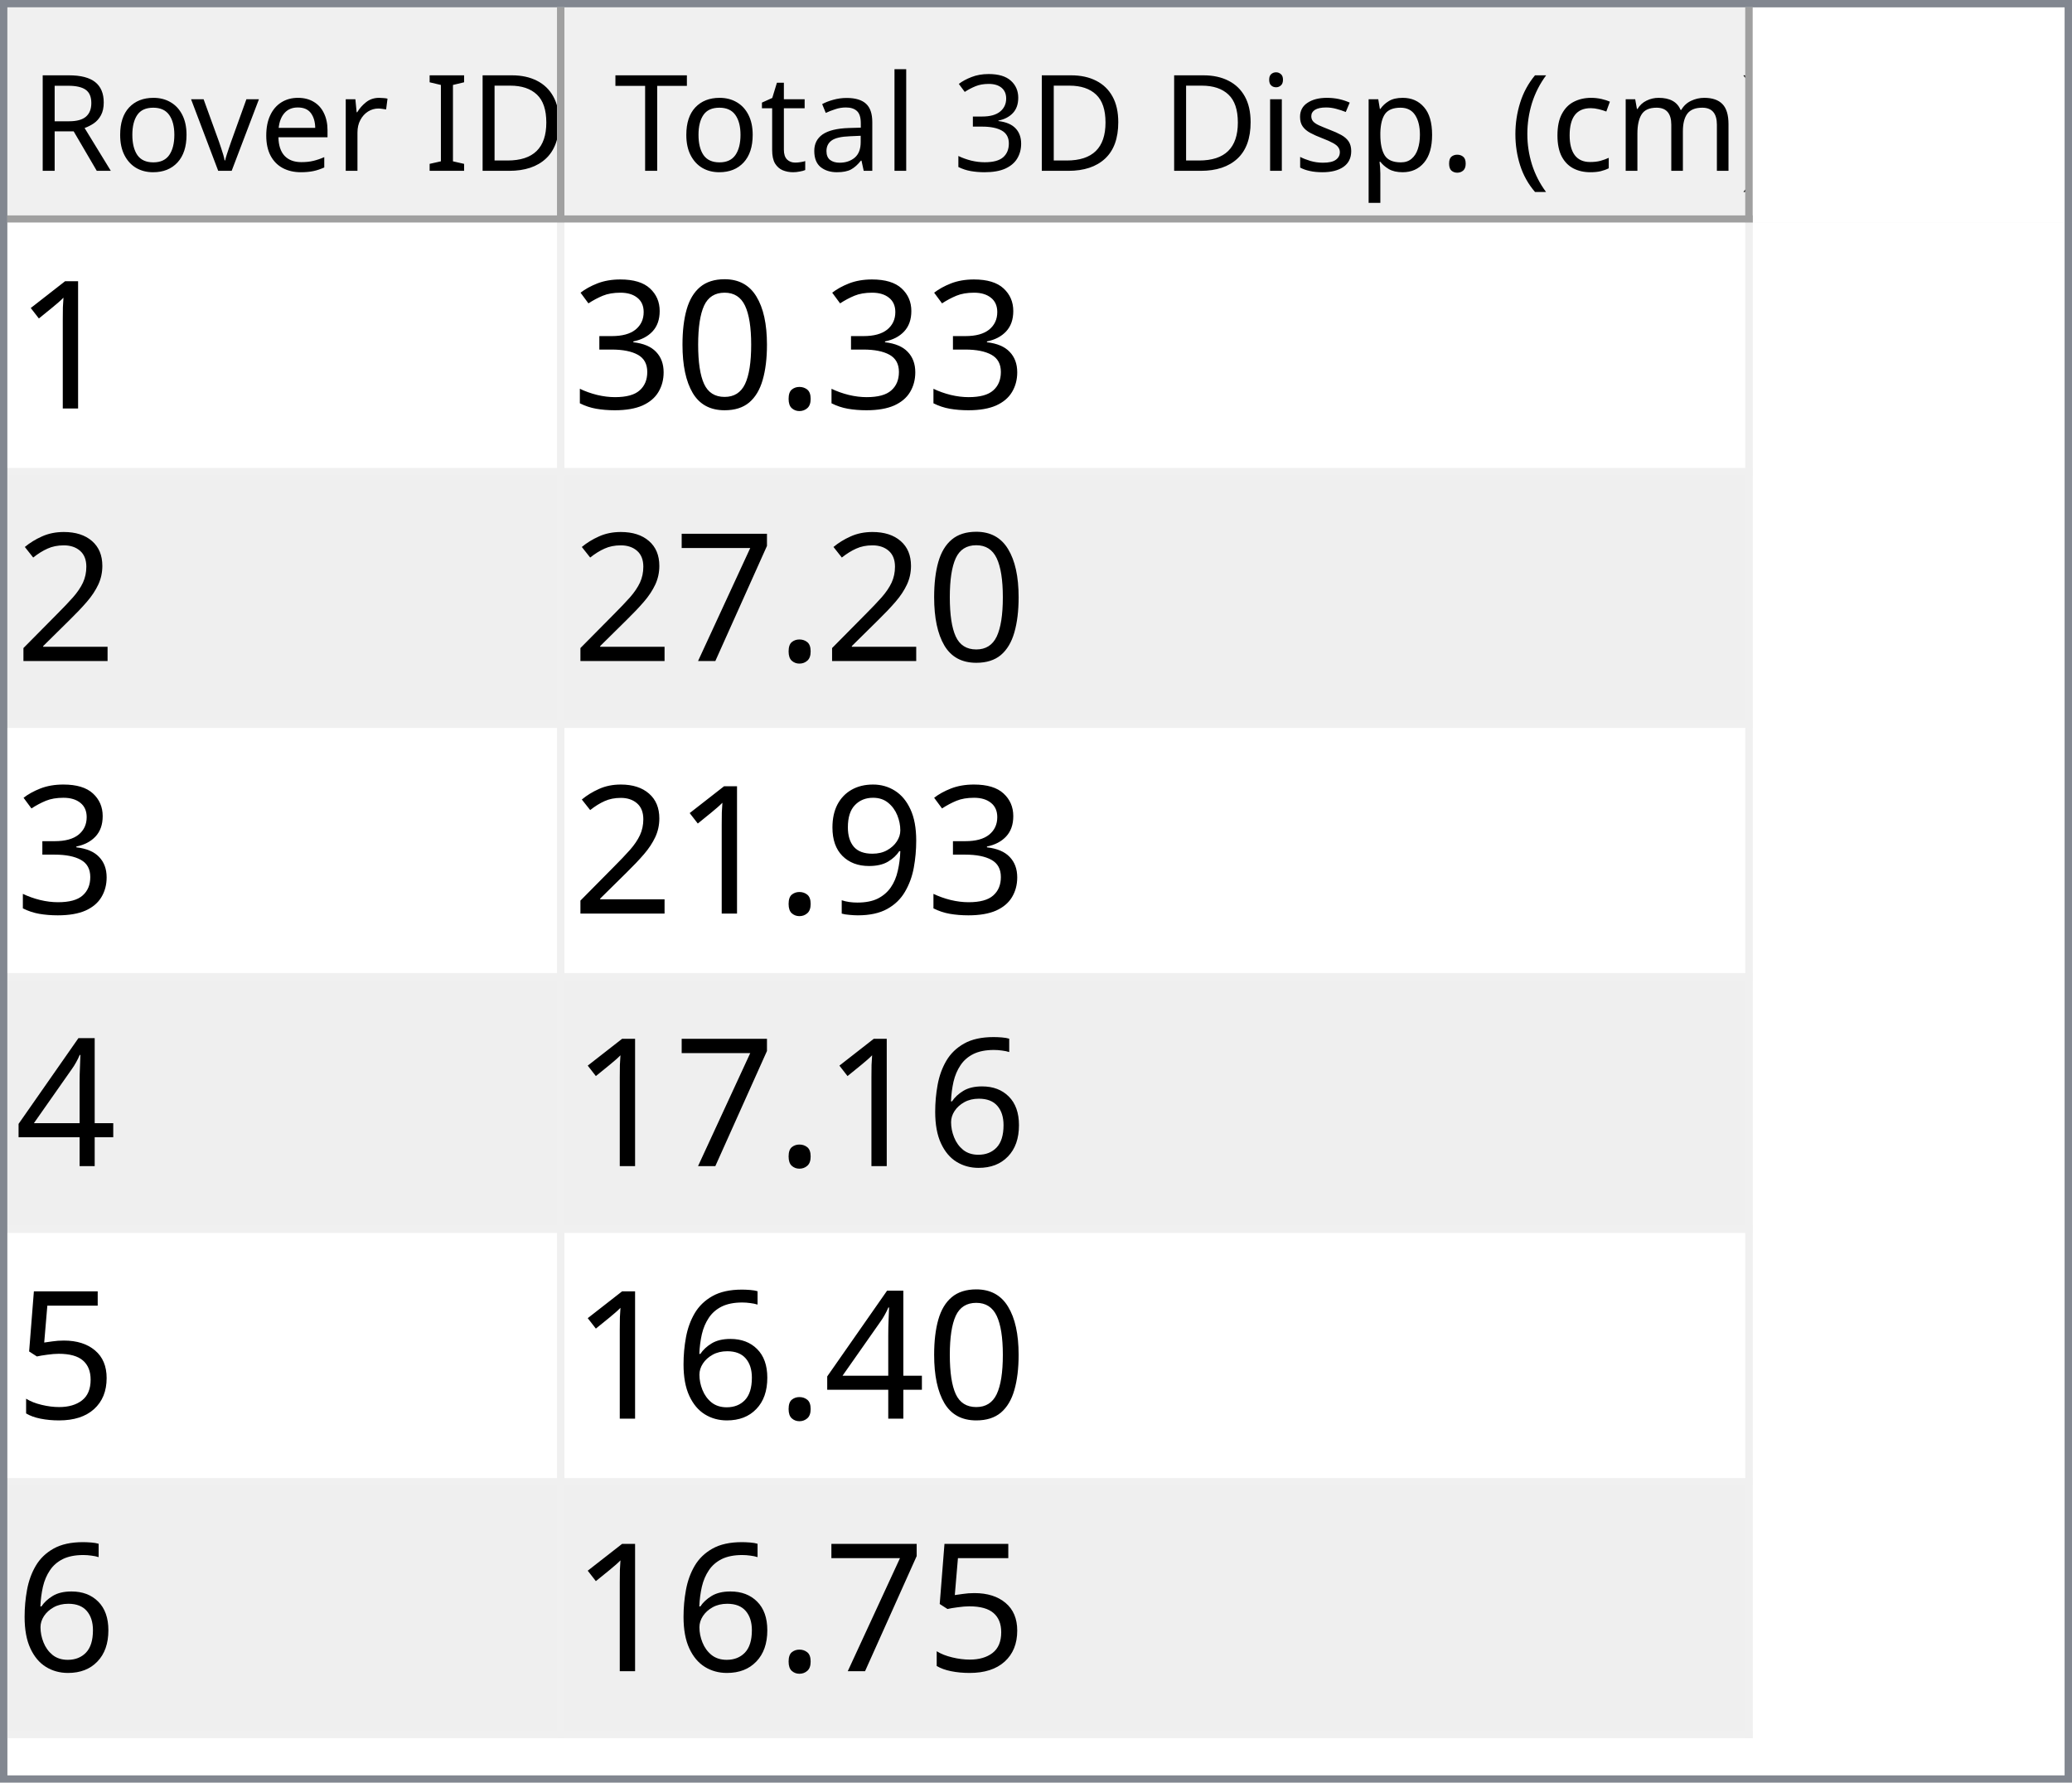
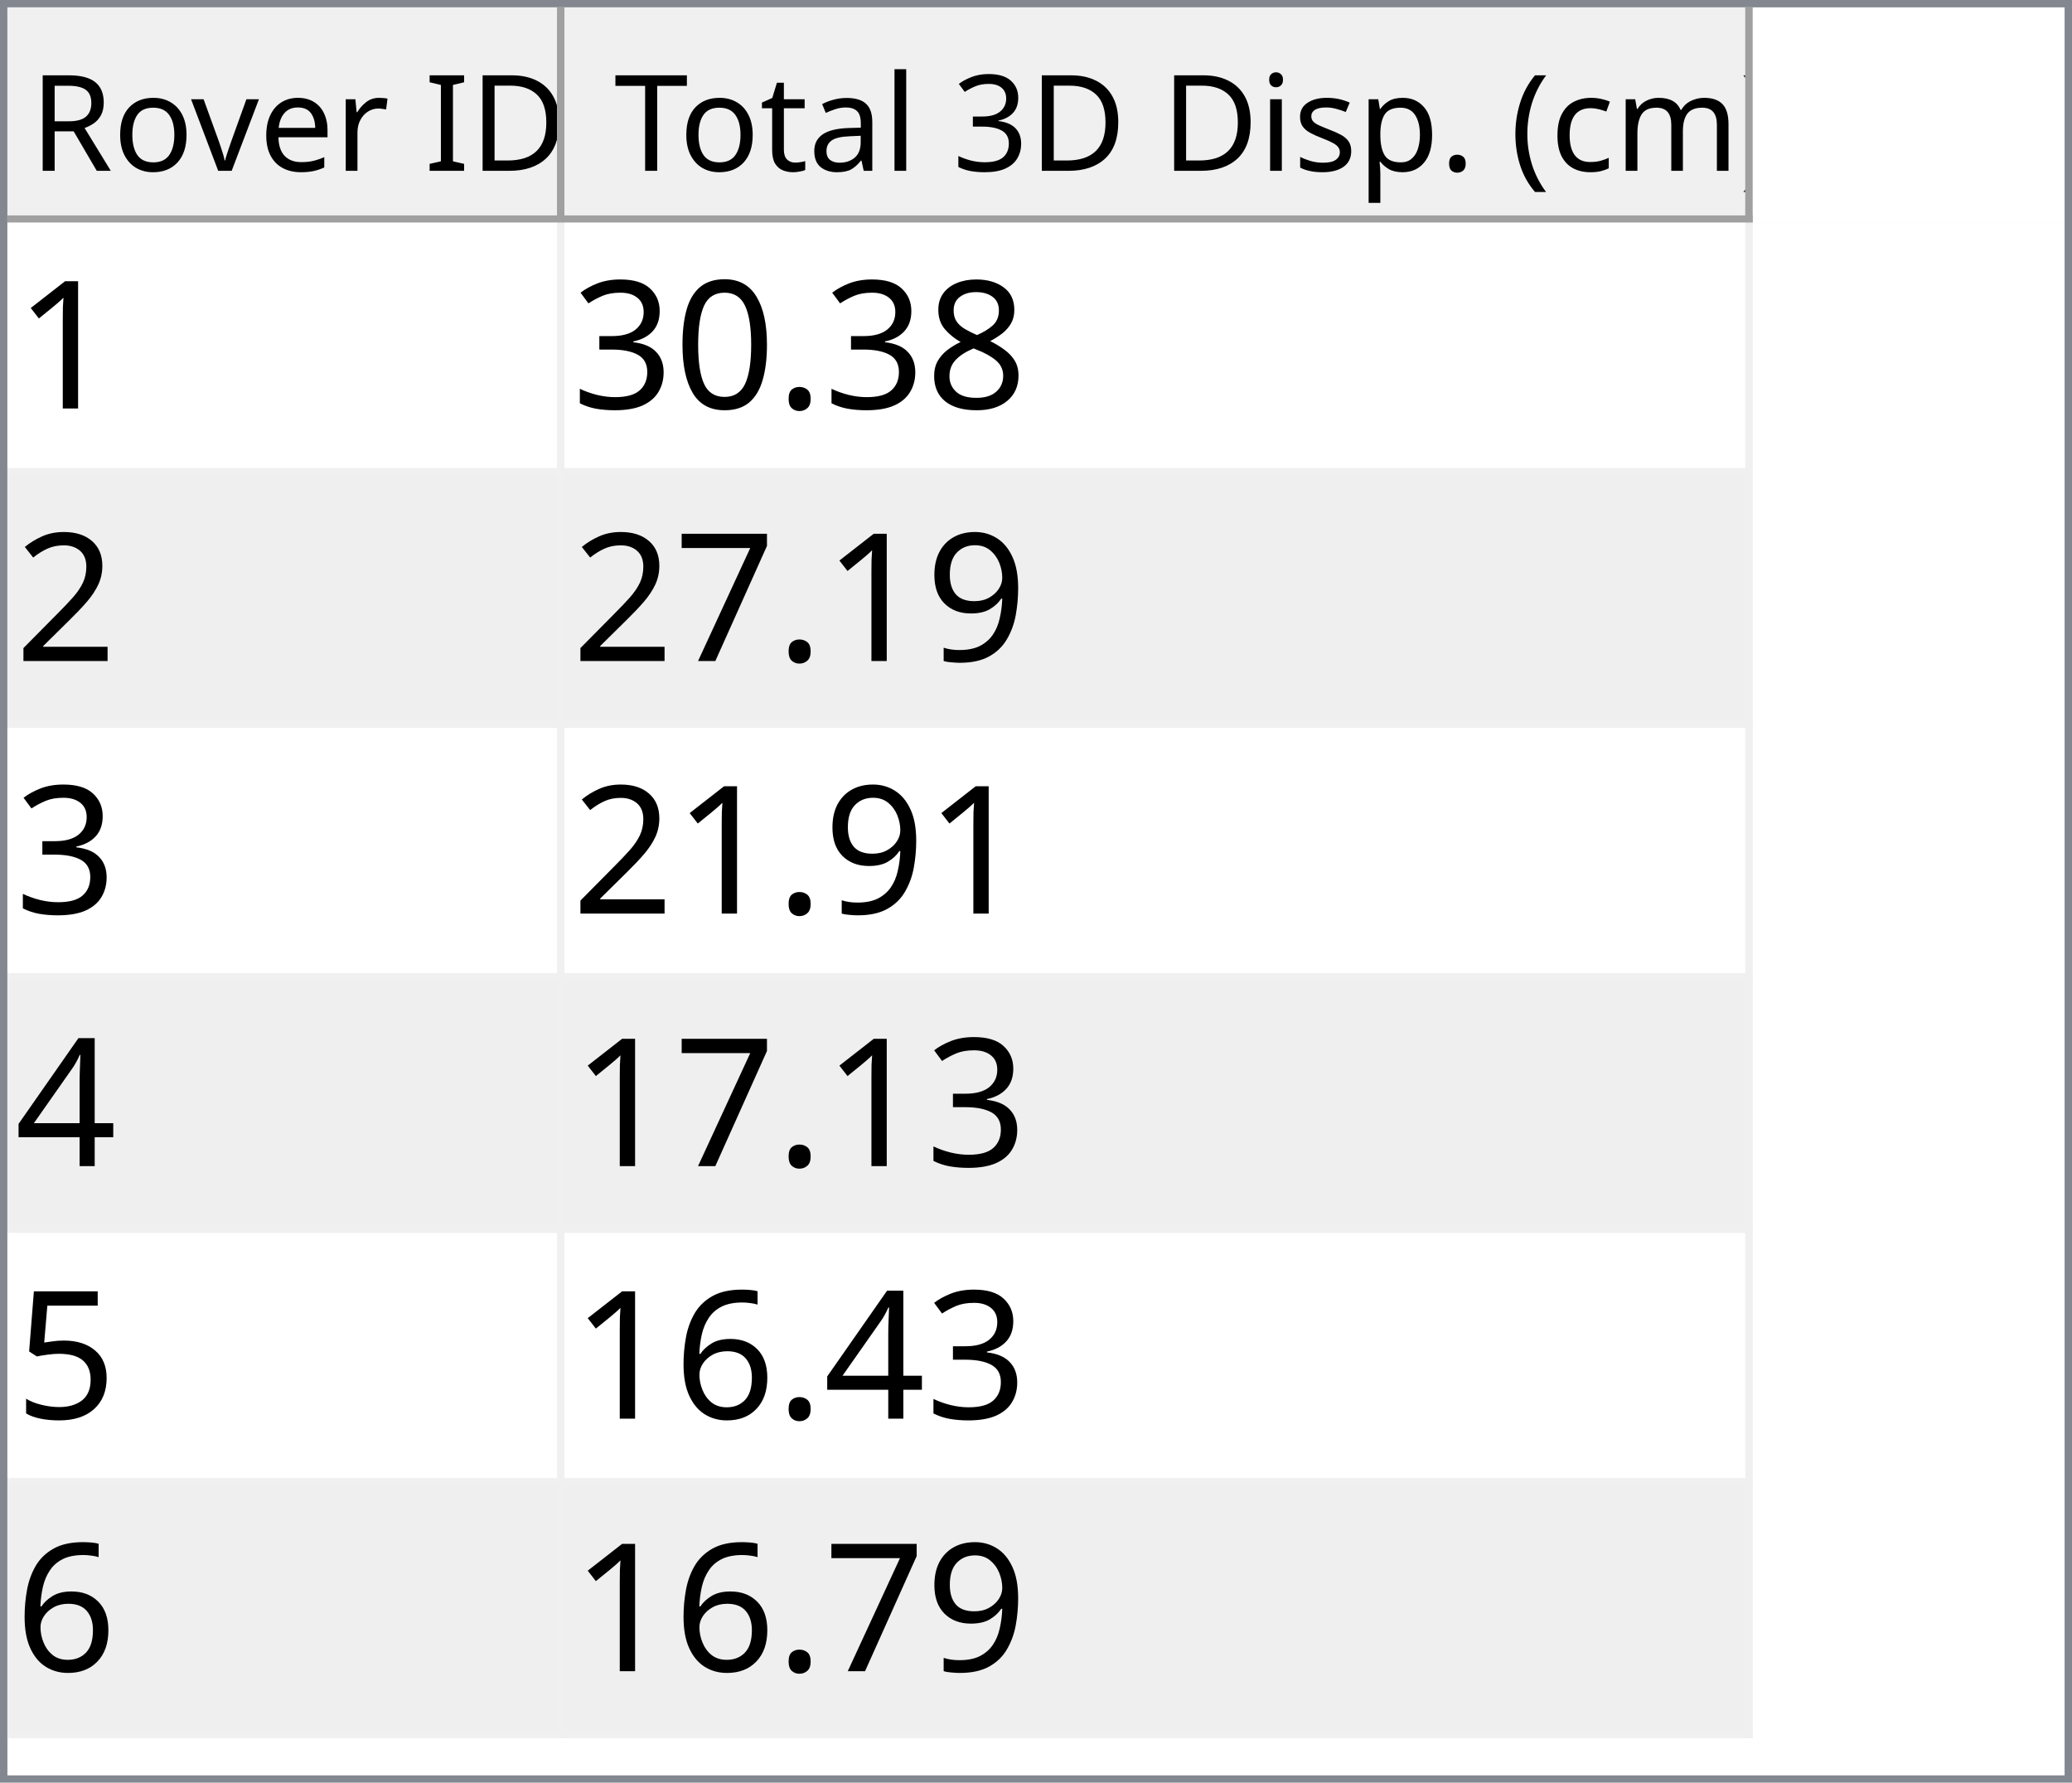
<svg xmlns="http://www.w3.org/2000/svg" style="fill-opacity:1; color-rendering:auto; color-interpolation:auto; text-rendering:auto; stroke:black; stroke-linecap:square; stroke-miterlimit:10; shape-rendering:auto; stroke-opacity:1; fill:black; stroke-dasharray:none; font-weight:normal; stroke-width:1; font-family:'Dialog'; font-style:normal; stroke-linejoin:miter; font-size:12px; stroke-dashoffset:0; image-rendering:auto;" width="279" height="240">
  <defs id="genericDefs" />
  <g>
    <defs id="defs1">
      <clipPath clipPathUnits="userSpaceOnUse" id="clipPath1">
        <path d="M0 0 L279 0 L279 240 L0 240 L0 0 Z" />
      </clipPath>
      <clipPath clipPathUnits="userSpaceOnUse" id="clipPath2">
        <path d="M0 0 L0 240 L279 240 L279 0 Z" />
      </clipPath>
      <clipPath clipPathUnits="userSpaceOnUse" id="clipPath3">
        <path d="M0 0 L0 29 L277 29 L277 0 Z" />
      </clipPath>
      <clipPath clipPathUnits="userSpaceOnUse" id="clipPath4">
        <path d="M0 0 L0 29 L75 29 L75 0 Z" />
      </clipPath>
      <clipPath clipPathUnits="userSpaceOnUse" id="clipPath5">
        <path d="M1 1 L1 28 L74 28 L74 1 Z" />
      </clipPath>
      <clipPath clipPathUnits="userSpaceOnUse" id="clipPath6">
        <path d="M0 0 L0 27 L73 27 L73 0 Z" />
      </clipPath>
      <clipPath clipPathUnits="userSpaceOnUse" id="clipPath7">
        <path d="M-0.5 -0.5 L-0.5 28.5 L74.5 28.5 L74.5 -0.5 Z" />
      </clipPath>
      <clipPath clipPathUnits="userSpaceOnUse" id="clipPath8">
        <path d="M0 0 L0 29 L160 29 L160 0 Z" />
      </clipPath>
      <clipPath clipPathUnits="userSpaceOnUse" id="clipPath9">
        <path d="M1 1 L1 28 L159 28 L159 1 Z" />
      </clipPath>
      <clipPath clipPathUnits="userSpaceOnUse" id="clipPath10">
        <path d="M0 0 L0 27 L158 27 L158 0 Z" />
      </clipPath>
      <clipPath clipPathUnits="userSpaceOnUse" id="clipPath11">
        <path d="M-0.5 -0.5 L-0.5 28.5 L159.5 28.5 L159.5 -0.5 Z" />
      </clipPath>
      <clipPath clipPathUnits="userSpaceOnUse" id="clipPath12">
        <path d="M0 0 L0 209 L277 209 L277 0 Z" />
      </clipPath>
      <clipPath clipPathUnits="userSpaceOnUse" id="clipPath13">
        <path d="M0 0 L0 204 L235 204 L235 0 Z" />
      </clipPath>
      <clipPath clipPathUnits="userSpaceOnUse" id="clipPath14">
        <path d="M-0.5 -0.5 L-0.5 203.5 L234.5 203.5 L234.5 -0.5 Z" />
      </clipPath>
      <clipPath clipPathUnits="userSpaceOnUse" id="clipPath15">
        <path d="M0 0 L0 33 L74 33 L74 0 Z" />
      </clipPath>
      <clipPath clipPathUnits="userSpaceOnUse" id="clipPath16">
        <path d="M0 0 L0 33 L159 33 L159 0 Z" />
      </clipPath>
      <font horiz-adv-x="64.551" id="font1">
        <font-face ascent="107.91" descent="25.098" units-per-em="100" style="font-style:normal; font-family:Segoe UI; font-weight:normal;" />
        <missing-glyph horiz-adv-x="64.551" d="M8.109 0 L8.109 68.266 L56.453 68.266 L56.453 0 L8.109 0 ZM15.328 7.234 L49.219 7.234 L49.219 61.031 L15.328 61.031 L15.328 7.234 Z" />
        <glyph unicode="D" horiz-adv-x="70.117" d="M9.188 0 L9.188 70.016 L28.516 70.016 Q65.531 70.016 65.531 35.891 Q65.531 19.672 55.25 9.836 Q44.969 0 27.734 0 L9.188 0 ZM17.391 62.594 L17.391 7.422 L27.828 7.422 Q41.609 7.422 49.273 14.797 Q56.938 22.172 56.938 35.688 Q56.938 62.594 28.328 62.594 L17.391 62.594 Z" />
        <glyph unicode="I" horiz-adv-x="26.611" d="M17.391 0 L9.188 0 L9.188 70.016 L17.391 70.016 L17.391 0 Z" />
        <glyph unicode=" " horiz-adv-x="27.393" d="" />
        <glyph unicode="r" horiz-adv-x="34.766" d="M34.188 41.891 Q32.078 43.5 28.125 43.5 Q23 43.5 19.555 38.672 Q16.109 33.844 16.109 25.484 L16.109 0 L8.109 0 L8.109 50 L16.109 50 L16.109 39.703 L16.312 39.703 Q18.016 44.969 21.531 47.922 Q25.047 50.875 29.391 50.875 Q32.516 50.875 34.188 50.203 L34.188 41.891 Z" />
        <glyph unicode="e" horiz-adv-x="52.295" d="M48.297 23 L12.984 23 Q13.188 14.656 17.484 10.109 Q21.781 5.562 29.297 5.562 Q37.75 5.562 44.828 11.141 L44.828 3.609 Q38.234 -1.172 27.391 -1.172 Q16.797 -1.172 10.742 5.641 Q4.688 12.453 4.688 24.812 Q4.688 36.469 11.305 43.82 Q17.922 51.172 27.734 51.172 Q37.547 51.172 42.922 44.828 Q48.297 38.484 48.297 27.203 L48.297 23 ZM40.094 29.781 Q40.047 36.719 36.75 40.578 Q33.453 44.438 27.594 44.438 Q21.922 44.438 17.969 40.383 Q14.016 36.328 13.094 29.781 L40.094 29.781 Z" />
        <glyph unicode="v" horiz-adv-x="47.9" d="M47.406 50 L27.484 0 L19.625 0 L0.688 50 L9.469 50 L22.172 13.672 Q23.578 9.672 23.922 6.688 L24.125 6.688 Q24.609 10.453 25.688 13.484 L38.969 50 L47.406 50 Z" />
        <glyph unicode="o" horiz-adv-x="58.594" d="M29 -1.172 Q17.922 -1.172 11.305 5.836 Q4.688 12.844 4.688 24.422 Q4.688 37.016 11.57 44.094 Q18.453 51.172 30.172 51.172 Q41.359 51.172 47.633 44.289 Q53.906 37.406 53.906 25.203 Q53.906 13.234 47.141 6.031 Q40.375 -1.172 29 -1.172 ZM29.594 44.438 Q21.875 44.438 17.383 39.188 Q12.891 33.938 12.891 24.703 Q12.891 15.828 17.43 10.695 Q21.969 5.562 29.594 5.562 Q37.359 5.562 41.531 10.594 Q45.703 15.625 45.703 24.906 Q45.703 34.281 41.531 39.359 Q37.359 44.438 29.594 44.438 Z" />
        <glyph unicode="R" horiz-adv-x="59.814" d="M59.375 0 L49.609 0 L37.891 19.625 Q36.281 22.359 34.766 24.289 Q33.25 26.219 31.664 27.438 Q30.078 28.656 28.25 29.219 Q26.422 29.781 24.125 29.781 L17.391 29.781 L17.391 0 L9.188 0 L9.188 70.016 L30.078 70.016 Q34.672 70.016 38.555 68.867 Q42.438 67.719 45.289 65.375 Q48.141 63.031 49.758 59.547 Q51.375 56.062 51.375 51.375 Q51.375 47.703 50.273 44.656 Q49.172 41.609 47.148 39.211 Q45.125 36.812 42.266 35.133 Q39.406 33.453 35.844 32.516 L35.844 32.328 Q37.594 31.547 38.891 30.547 Q40.188 29.547 41.359 28.18 Q42.531 26.812 43.68 25.078 Q44.828 23.344 46.234 21.047 L59.375 0 ZM17.391 62.594 L17.391 37.203 L28.516 37.203 Q31.594 37.203 34.203 38.133 Q36.812 39.062 38.719 40.797 Q40.625 42.531 41.703 45.047 Q42.781 47.562 42.781 50.688 Q42.781 56.297 39.141 59.445 Q35.5 62.594 28.609 62.594 L17.391 62.594 Z" />
        <glyph unicode=")" horiz-adv-x="30.176" d="M8.297 -15.922 L1.172 -15.922 Q16.406 2.344 16.406 26.812 Q16.406 51.469 1.078 70.016 L8.297 70.016 Q23.531 52.156 23.531 26.703 Q23.531 1.375 8.297 -15.922 Z" />
        <glyph unicode="m" horiz-adv-x="86.133" d="M79.109 0 L71.094 0 L71.094 28.719 Q71.094 37.016 68.531 40.727 Q65.969 44.438 59.906 44.438 Q54.781 44.438 51.195 39.75 Q47.609 35.062 47.609 28.516 L47.609 0 L39.594 0 L39.594 29.688 Q39.594 44.438 28.219 44.438 Q22.953 44.438 19.531 40.016 Q16.109 35.594 16.109 28.516 L16.109 0 L8.109 0 L8.109 50 L16.109 50 L16.109 42.094 L16.312 42.094 Q21.625 51.172 31.844 51.172 Q36.969 51.172 40.773 48.312 Q44.578 45.453 46 40.828 Q51.562 51.172 62.594 51.172 Q79.109 51.172 79.109 30.812 L79.109 0 Z" />
        <glyph unicode="c" horiz-adv-x="46.191" d="M42.188 2.297 Q36.422 -1.172 28.516 -1.172 Q17.828 -1.172 11.258 5.789 Q4.688 12.75 4.688 23.828 Q4.688 36.188 11.766 43.68 Q18.844 51.172 30.672 51.172 Q37.25 51.172 42.281 48.734 L42.281 40.531 Q36.719 44.438 30.375 44.438 Q22.703 44.438 17.797 38.945 Q12.891 33.453 12.891 24.516 Q12.891 15.719 17.508 10.641 Q22.125 5.562 29.891 5.562 Q36.422 5.562 42.188 9.906 L42.188 2.297 Z" />
        <glyph unicode="(" horiz-adv-x="30.176" d="M29.109 -15.922 L21.969 -15.922 Q6.844 1.375 6.844 26.703 Q6.844 52.156 21.969 70.016 L29.203 70.016 Q13.875 51.469 13.875 26.812 Q13.875 2.344 29.109 -15.922 Z" />
        <glyph unicode="." horiz-adv-x="21.68" d="M10.891 -1.078 Q8.641 -1.078 7.055 0.539 Q5.469 2.156 5.469 4.391 Q5.469 6.641 7.055 8.273 Q8.641 9.906 10.891 9.906 Q13.188 9.906 14.797 8.273 Q16.406 6.641 16.406 4.391 Q16.406 2.156 14.797 0.539 Q13.188 -1.078 10.891 -1.078 Z" />
        <glyph unicode="p" horiz-adv-x="58.789" d="M16.312 7.234 L16.109 7.234 L16.109 -23 L8.109 -23 L8.109 50 L16.109 50 L16.109 41.219 L16.312 41.219 Q22.219 51.172 33.594 51.172 Q43.266 51.172 48.688 44.461 Q54.109 37.75 54.109 26.469 Q54.109 13.922 48 6.375 Q41.891 -1.172 31.297 -1.172 Q21.578 -1.172 16.312 7.234 ZM16.109 27.391 L16.109 20.406 Q16.109 14.203 20.141 9.883 Q24.172 5.562 30.375 5.562 Q37.641 5.562 41.773 11.133 Q45.906 16.703 45.906 26.609 Q45.906 34.969 42.047 39.703 Q38.188 44.438 31.594 44.438 Q24.609 44.438 20.359 39.578 Q16.109 34.719 16.109 27.391 Z" />
        <glyph unicode="s" horiz-adv-x="42.432" d="M5.078 1.812 L5.078 10.406 Q11.625 5.562 19.484 5.562 Q30.031 5.562 30.031 12.594 Q30.031 14.594 29.125 15.992 Q28.219 17.391 26.68 18.461 Q25.141 19.531 23.07 20.383 Q21 21.234 18.609 22.172 Q15.281 23.484 12.766 24.828 Q10.25 26.172 8.57 27.859 Q6.891 29.547 6.031 31.695 Q5.172 33.844 5.172 36.719 Q5.172 40.234 6.789 42.945 Q8.406 45.656 11.086 47.484 Q13.766 49.312 17.211 50.242 Q20.656 51.172 24.312 51.172 Q30.812 51.172 35.938 48.922 L35.938 40.828 Q30.422 44.438 23.25 44.438 Q21 44.438 19.195 43.922 Q17.391 43.406 16.094 42.477 Q14.797 41.547 14.086 40.258 Q13.375 38.969 13.375 37.406 Q13.375 35.453 14.086 34.133 Q14.797 32.812 16.164 31.789 Q17.531 30.766 19.484 29.938 Q21.438 29.109 23.922 28.125 Q27.25 26.859 29.883 25.516 Q32.516 24.172 34.375 22.484 Q36.234 20.797 37.234 18.602 Q38.234 16.406 38.234 13.375 Q38.234 9.672 36.602 6.938 Q34.969 4.203 32.234 2.398 Q29.5 0.594 25.93 -0.289 Q22.359 -1.172 18.453 -1.172 Q10.75 -1.172 5.078 1.812 Z" />
        <glyph unicode="i" horiz-adv-x="24.219" d="M12.203 62.703 Q10.062 62.703 8.547 64.164 Q7.031 65.625 7.031 67.875 Q7.031 70.125 8.547 71.609 Q10.062 73.094 12.203 73.094 Q14.406 73.094 15.945 71.609 Q17.484 70.125 17.484 67.875 Q17.484 65.719 15.945 64.211 Q14.406 62.703 12.203 62.703 ZM16.109 0 L8.109 0 L8.109 50 L16.109 50 L16.109 0 Z" />
        <glyph unicode="3" horiz-adv-x="53.906" d="M46.531 19.828 Q46.531 15.094 44.75 11.211 Q42.969 7.328 39.719 4.57 Q36.469 1.812 31.93 0.297 Q27.391 -1.219 21.922 -1.219 Q11.922 -1.219 6 2.594 L6 11.188 Q13.094 5.609 22.219 5.609 Q25.875 5.609 28.828 6.539 Q31.781 7.469 33.906 9.227 Q36.031 10.984 37.18 13.477 Q38.328 15.969 38.328 19.094 Q38.328 32.812 18.797 32.812 L12.984 32.812 L12.984 39.594 L18.5 39.594 Q35.797 39.594 35.797 52.484 Q35.797 64.406 22.609 64.406 Q15.188 64.406 8.688 59.422 L8.688 67.188 Q15.375 71.188 24.609 71.188 Q29 71.188 32.57 69.969 Q36.141 68.75 38.68 66.555 Q41.219 64.359 42.609 61.281 Q44 58.203 44 54.5 Q44 40.672 30.031 36.719 L30.031 36.531 Q33.594 36.141 36.625 34.797 Q39.656 33.453 41.852 31.305 Q44.047 29.156 45.289 26.25 Q46.531 23.344 46.531 19.828 Z" />
        <glyph unicode="l" horiz-adv-x="24.219" d="M16.109 0 L8.109 0 L8.109 74.031 L16.109 74.031 L16.109 0 Z" />
        <glyph unicode="a" horiz-adv-x="50.879" d="M43.891 0 L35.891 0 L35.891 7.812 L35.688 7.812 Q30.469 -1.172 20.312 -1.172 Q12.844 -1.172 8.617 2.781 Q4.391 6.734 4.391 13.281 Q4.391 27.297 20.906 29.594 L35.891 31.688 Q35.891 44.438 25.594 44.438 Q16.547 44.438 9.281 38.281 L9.281 46.484 Q16.656 51.172 26.266 51.172 Q43.891 51.172 43.891 32.516 L43.891 0 ZM35.891 25.297 L23.828 23.641 Q18.266 22.859 15.43 20.875 Q12.594 18.891 12.594 13.875 Q12.594 10.203 15.211 7.883 Q17.828 5.562 22.172 5.562 Q28.125 5.562 32.008 9.742 Q35.891 13.922 35.891 20.312 L35.891 25.297 Z" />
        <glyph unicode="t" horiz-adv-x="33.887" d="M31.297 0.484 Q28.469 -1.078 23.828 -1.078 Q10.688 -1.078 10.688 13.578 L10.688 43.172 L2.094 43.172 L2.094 50 L10.688 50 L10.688 62.203 L18.703 64.797 L18.703 50 L31.297 50 L31.297 43.172 L18.703 43.172 L18.703 14.984 Q18.703 9.969 20.414 7.82 Q22.125 5.672 26.078 5.672 Q29.109 5.672 31.297 7.328 L31.297 0.484 Z" />
        <glyph unicode="T" horiz-adv-x="52.393" d="M50.594 62.594 L30.375 62.594 L30.375 0 L22.172 0 L22.172 62.594 L2 62.594 L2 70.016 L50.594 70.016 L50.594 62.594 Z" />
      </font>
      <font horiz-adv-x="75.0" id="font2">
        <font-face ascent="100.537" descent="21.973" units-per-em="100" style="font-style:normal; font-family:sans-serif; font-weight:normal;" />
        <missing-glyph horiz-adv-x="75.0" d="M12.5 0 L12.5 62.5 L62.5 62.5 L62.5 0 L12.5 0 ZM14.062 1.562 L60.938 1.562 L60.938 60.938 L14.062 60.938 L14.062 1.562 Z" />
        <glyph unicode="1" horiz-adv-x="55.615" d="M37.25 0 L28.469 0 L28.469 56 Q25.297 52.984 20.141 49.953 Q14.984 46.922 10.891 45.406 L10.891 53.906 Q18.266 57.375 23.781 62.305 Q29.297 67.234 31.594 71.875 L37.25 71.875 L37.25 0 Z" />
+         <glyph unicode="8" horiz-adv-x="55.615" d="M17.672 38.812 Q12.203 40.828 9.57 44.539 Q6.938 48.25 6.938 53.422 Q6.938 61.234 12.555 66.555 Q18.172 71.875 27.484 71.875 Q36.859 71.875 42.578 66.43 Q48.297 60.984 48.297 53.172 Q48.297 48.188 45.68 44.508 Q43.062 40.828 37.75 38.812 Q44.344 36.672 47.781 31.883 Q51.219 27.094 51.219 20.453 Q51.219 11.281 44.727 5.031 Q38.234 -1.219 27.641 -1.219 Q17.047 -1.219 10.547 5.055 Q4.047 11.328 4.047 20.703 Q4.047 27.688 7.594 32.398 Q11.141 37.109 17.672 38.812 ZM15.922 53.719 Q15.922 48.641 19.195 45.414 Q22.469 42.188 27.688 42.188 Q32.766 42.188 36.016 45.383 Q39.266 48.578 39.266 53.219 Q39.266 58.062 35.914 61.359 Q32.562 64.656 27.594 64.656 Q22.562 64.656 19.242 61.43 Q15.922 58.203 15.922 53.719 ZM13.094 20.656 Q13.094 16.891 14.875 13.375 Q16.656 9.859 20.172 7.93 Q23.688 6 27.734 6 Q34.031 6 38.133 10.055 Q42.234 14.109 42.234 20.359 Q42.234 26.703 38.016 30.859 Q33.797 35.016 27.438 35.016 Q21.234 35.016 17.164 30.914 Q13.094 26.812 13.094 20.656 Z" />
        <glyph unicode="." horiz-adv-x="27.783" d="M9.078 0 L9.078 10.016 L19.094 10.016 L19.094 0 L9.078 0 Z" />
        <glyph unicode="0" horiz-adv-x="55.615" d="M4.156 35.297 Q4.156 48 6.766 55.742 Q9.375 63.484 14.523 67.68 Q19.672 71.875 27.484 71.875 Q33.25 71.875 37.594 69.555 Q41.938 67.234 44.773 62.867 Q47.609 58.5 49.219 52.227 Q50.828 45.953 50.828 35.297 Q50.828 22.703 48.242 14.969 Q45.656 7.234 40.508 3.008 Q35.359 -1.219 27.484 -1.219 Q17.141 -1.219 11.234 6.203 Q4.156 15.141 4.156 35.297 ZM13.188 35.297 Q13.188 17.672 17.312 11.836 Q21.438 6 27.484 6 Q33.547 6 37.672 11.859 Q41.797 17.719 41.797 35.297 Q41.797 52.984 37.672 58.789 Q33.547 64.594 27.391 64.594 Q21.344 64.594 17.719 59.469 Q13.188 52.938 13.188 35.297 Z" />
        <glyph unicode="3" horiz-adv-x="55.615" d="M4.203 18.891 L12.984 20.062 Q14.5 12.594 18.141 9.297 Q21.781 6 27 6 Q33.203 6 37.477 10.297 Q41.75 14.594 41.75 20.953 Q41.75 27 37.797 30.93 Q33.844 34.859 27.734 34.859 Q25.25 34.859 21.531 33.891 L22.516 41.609 Q23.391 41.5 23.922 41.5 Q29.547 41.5 34.039 44.43 Q38.531 47.359 38.531 53.469 Q38.531 58.297 35.258 61.477 Q31.984 64.656 26.812 64.656 Q21.688 64.656 18.266 61.43 Q14.844 58.203 13.875 51.766 L5.078 53.328 Q6.688 62.156 12.398 67.016 Q18.109 71.875 26.609 71.875 Q32.469 71.875 37.398 69.359 Q42.328 66.844 44.945 62.5 Q47.562 58.156 47.562 53.266 Q47.562 48.641 45.07 44.828 Q42.578 41.016 37.703 38.766 Q44.047 37.312 47.562 32.695 Q51.078 28.078 51.078 21.141 Q51.078 11.766 44.242 5.25 Q37.406 -1.266 26.953 -1.266 Q17.531 -1.266 11.305 4.352 Q5.078 9.969 4.203 18.891 Z" />
        <glyph unicode="2" horiz-adv-x="55.615" d="M50.344 8.453 L50.344 0 L3.031 0 Q2.938 3.172 4.047 6.109 Q5.859 10.938 9.836 15.625 Q13.812 20.312 21.344 26.469 Q33.016 36.031 37.117 41.625 Q41.219 47.219 41.219 52.203 Q41.219 57.422 37.477 61.008 Q33.734 64.594 27.734 64.594 Q21.391 64.594 17.578 60.789 Q13.766 56.984 13.719 50.25 L4.688 51.172 Q5.609 61.281 11.664 66.578 Q17.719 71.875 27.938 71.875 Q38.234 71.875 44.242 66.164 Q50.25 60.453 50.25 52 Q50.25 47.703 48.492 43.555 Q46.734 39.406 42.656 34.812 Q38.578 30.219 29.109 22.219 Q21.188 15.578 18.945 13.211 Q16.703 10.844 15.234 8.453 L50.344 8.453 Z" />
+         <glyph unicode="9" horiz-adv-x="55.615" d="M5.469 16.547 L13.922 17.328 Q14.984 11.375 18.016 8.688 Q21.047 6 25.781 6 Q29.828 6 32.883 7.859 Q35.938 9.719 37.891 12.82 Q39.844 15.922 41.164 21.195 Q42.484 26.469 42.484 31.938 Q42.484 32.516 42.438 33.688 Q39.797 29.5 35.234 26.883 Q30.672 24.266 25.344 24.266 Q16.453 24.266 10.305 30.711 Q4.156 37.156 4.156 47.703 Q4.156 58.594 10.578 65.234 Q17 71.875 26.656 71.875 Q33.641 71.875 39.43 68.117 Q45.219 64.359 48.219 57.398 Q51.219 50.438 51.219 37.25 Q51.219 23.531 48.242 15.406 Q45.266 7.281 39.383 3.031 Q33.5 -1.219 25.594 -1.219 Q17.188 -1.219 11.867 3.445 Q6.547 8.109 5.469 16.547 ZM41.453 48.141 Q41.453 55.719 37.43 60.156 Q33.406 64.594 27.734 64.594 Q21.875 64.594 17.531 59.812 Q13.188 55.031 13.188 47.406 Q13.188 40.578 17.312 36.305 Q21.438 32.031 27.484 32.031 Q33.594 32.031 37.523 36.305 Q41.453 40.578 41.453 48.141 Z" />
        <glyph unicode="7" horiz-adv-x="55.615" d="M4.734 62.203 L4.734 70.656 L51.078 70.656 L51.078 63.812 Q44.234 56.547 37.523 44.484 Q30.812 32.422 27.156 19.672 Q24.516 10.688 23.781 0 L14.75 0 Q14.891 8.453 18.062 20.414 Q21.234 32.375 27.172 43.484 Q33.109 54.594 39.797 62.203 L4.734 62.203 Z" />
-         <glyph unicode="9" horiz-adv-x="55.615" d="M5.469 16.547 L13.922 17.328 Q14.984 11.375 18.016 8.688 Q21.047 6 25.781 6 Q29.828 6 32.883 7.859 Q35.938 9.719 37.891 12.82 Q39.844 15.922 41.164 21.195 Q42.484 26.469 42.484 31.938 Q42.484 32.516 42.438 33.688 Q39.797 29.5 35.234 26.883 Q30.672 24.266 25.344 24.266 Q16.453 24.266 10.305 30.711 Q4.156 37.156 4.156 47.703 Q4.156 58.594 10.578 65.234 Q17 71.875 26.656 71.875 Q33.641 71.875 39.43 68.117 Q45.219 64.359 48.219 57.398 Q51.219 50.438 51.219 37.25 Q51.219 23.531 48.242 15.406 Q45.266 7.281 39.383 3.031 Q33.5 -1.219 25.594 -1.219 Q17.188 -1.219 11.867 3.445 Q6.547 8.109 5.469 16.547 ZM41.453 48.141 Q41.453 55.719 37.43 60.156 Q33.406 64.594 27.734 64.594 Q21.875 64.594 17.531 59.812 Q13.188 55.031 13.188 47.406 Q13.188 40.578 17.312 36.305 Q21.438 32.031 27.484 32.031 Q33.594 32.031 37.523 36.305 Q41.453 40.578 41.453 48.141 Z" />
        <glyph unicode="4" horiz-adv-x="55.615" d="M32.328 0 L32.328 17.141 L1.266 17.141 L1.266 25.203 L33.938 71.578 L41.109 71.578 L41.109 25.203 L50.781 25.203 L50.781 17.141 L41.109 17.141 L41.109 0 L32.328 0 ZM32.328 25.203 L32.328 57.469 L9.906 25.203 L32.328 25.203 Z" />
+         <glyph unicode="5" horiz-adv-x="55.615" d="M4.156 18.75 L13.375 19.531 Q14.406 12.797 18.141 9.398 Q21.875 6 27.156 6 Q33.5 6 37.891 10.789 Q42.281 15.578 42.281 23.484 Q42.281 31 38.062 35.352 Q33.844 39.703 27 39.703 Q22.75 39.703 19.336 37.773 Q15.922 35.844 13.969 32.766 L5.719 33.844 L12.641 70.609 L48.25 70.609 L48.25 62.203 L19.672 62.203 L15.828 42.969 Q22.266 47.469 29.344 47.469 Q38.719 47.469 45.164 40.969 Q51.609 34.469 51.609 24.266 Q51.609 14.547 45.953 7.469 Q39.062 -1.219 27.156 -1.219 Q17.391 -1.219 11.211 4.25 Q5.031 9.719 4.156 18.75 Z" />
        <glyph unicode="6" horiz-adv-x="55.615" d="M49.75 54.047 L41.016 53.375 Q39.844 58.547 37.703 60.891 Q34.125 64.656 28.906 64.656 Q24.703 64.656 21.531 62.312 Q17.391 59.281 14.992 53.469 Q12.594 47.656 12.5 36.922 Q15.672 41.75 20.266 44.094 Q24.859 46.438 29.891 46.438 Q38.672 46.438 44.852 39.969 Q51.031 33.5 51.031 23.25 Q51.031 16.5 48.125 10.719 Q45.219 4.938 40.141 1.859 Q35.062 -1.219 28.609 -1.219 Q17.625 -1.219 10.695 6.859 Q3.766 14.938 3.766 33.5 Q3.766 54.25 11.422 63.672 Q18.109 71.875 29.438 71.875 Q37.891 71.875 43.289 67.141 Q48.688 62.406 49.75 54.047 ZM13.875 23.188 Q13.875 18.656 15.797 14.508 Q17.719 10.359 21.188 8.18 Q24.656 6 28.469 6 Q34.031 6 38.039 10.492 Q42.047 14.984 42.047 22.703 Q42.047 30.125 38.086 34.398 Q34.125 38.672 28.125 38.672 Q22.172 38.672 18.023 34.398 Q13.875 30.125 13.875 23.188 Z" />
-         <glyph unicode="5" horiz-adv-x="55.615" d="M4.156 18.75 L13.375 19.531 Q14.406 12.797 18.141 9.398 Q21.875 6 27.156 6 Q33.5 6 37.891 10.789 Q42.281 15.578 42.281 23.484 Q42.281 31 38.062 35.352 Q33.844 39.703 27 39.703 Q22.75 39.703 19.336 37.773 Q15.922 35.844 13.969 32.766 L5.719 33.844 L12.641 70.609 L48.25 70.609 L48.25 62.203 L19.672 62.203 L15.828 42.969 Q22.266 47.469 29.344 47.469 Q38.719 47.469 45.164 40.969 Q51.609 34.469 51.609 24.266 Q51.609 14.547 45.953 7.469 Q39.062 -1.219 27.156 -1.219 Q17.391 -1.219 11.211 4.25 Q5.031 9.719 4.156 18.75 Z" />
      </font>
    </defs>
    <g style="fill:white; stroke:white;">
      <rect x="0" y="0" width="279" style="clip-path:url(#clipPath1); stroke:none;" height="240" />
    </g>
    <g style="fill:white; text-rendering:optimizeSpeed; color-rendering:optimizeSpeed; image-rendering:optimizeSpeed; shape-rendering:crispEdges; stroke:white; color-interpolation:sRGB;">
      <rect x="0" width="279" height="240" y="0" style="stroke:none;" />
      <path style="stroke:none;" d="M0 240 L279 240 L279 0 L0 0 Z" />
    </g>
    <g style="fill:rgb(240,240,240); font-size:18px; font-family:'Segoe UI'; stroke:rgb(240,240,240);">
      <rect x="0" y="0" width="279" style="clip-path:url(#clipPath2); stroke:none;" height="240" />
    </g>
    <g style="fill:rgb(130,135,144); font-size:18px; font-family:'Segoe UI'; stroke:rgb(130,135,144);">
      <path d="M0 0 L279 0 L279 240 L0 240 L0 0 ZM1 1 L278 1 L278 239 L1 239 L1 1 Z" style="fill-rule:evenodd; clip-path:url(#clipPath2); stroke:none;" />
    </g>
    <g style="fill:white; font-size:18px; font-family:'Segoe UI'; stroke:white;" transform="translate(1,1)">
      <rect x="0" y="0" width="277" style="clip-path:url(#clipPath3); stroke:none;" height="29" />
    </g>
    <g style="fill:rgb(240,240,240); font-size:18px; font-family:'Segoe UI'; stroke:rgb(240,240,240);" transform="translate(1,1)">
      <rect x="0" y="0" width="75" style="clip-path:url(#clipPath4); stroke:none;" height="29" />
    </g>
    <g style="font-family:'Segoe UI'; font-size:18px;" transform="translate(2,2)">
      <text x="2" xml:space="preserve" y="21" style="clip-path:url(#clipPath6); stroke:none;">Rover ID</text>
    </g>
    <g transform="translate(1.5,1.5)" style="fill:rgb(160,160,160); font-size:18px; font-family:'Segoe UI'; stroke:rgb(160,160,160); stroke-linejoin:bevel;">
      <line x1="74" x2="74" y1="0" style="fill:none; clip-path:url(#clipPath7);" y2="28" />
    </g>
    <g transform="matrix(1,0,0,1,1,1) translate(0.5,0.5)" style="fill:rgb(160,160,160); font-size:18px; font-family:'Segoe UI'; stroke:rgb(160,160,160); stroke-linejoin:bevel;">
      <line x1="0" x2="74" y1="28" style="fill:none; clip-path:url(#clipPath7);" y2="28" />
    </g>
    <g style="fill:rgb(240,240,240); font-size:18px; font-family:'Segoe UI'; stroke:rgb(240,240,240);" transform="translate(76,1)">
      <rect x="0" y="0" width="160" style="clip-path:url(#clipPath8); stroke:none;" height="29" />
    </g>
    <g style="font-family:'Segoe UI'; font-size:18px;" transform="translate(77,2)">
      <text x="1" xml:space="preserve" y="21" style="clip-path:url(#clipPath10); stroke:none;"> Total 3D Disp. (cm)</text>
    </g>
    <g transform="translate(76.5,1.5)" style="fill:rgb(160,160,160); font-size:18px; font-family:'Segoe UI'; stroke:rgb(160,160,160); stroke-linejoin:bevel;">
      <line x1="159" x2="159" y1="0" style="fill:none; clip-path:url(#clipPath11);" y2="28" />
    </g>
    <g transform="matrix(1,0,0,1,76,1) translate(0.5,0.5)" style="fill:rgb(160,160,160); font-size:18px; font-family:'Segoe UI'; stroke:rgb(160,160,160); stroke-linejoin:bevel;">
      <line x1="0" x2="159" y1="28" style="fill:none; clip-path:url(#clipPath11);" y2="28" />
    </g>
    <g style="fill:white; font-size:18px; font-family:'Segoe UI'; stroke:white;" transform="translate(1,30)">
      <rect x="0" y="0" width="277" style="clip-path:url(#clipPath12); stroke:none;" height="209" />
    </g>
    <g style="fill:rgb(240,240,240); font-size:24px; font-family:sans-serif; stroke:rgb(240,240,240);" transform="translate(1,30)">
      <rect x="0" y="0" width="235" style="clip-path:url(#clipPath13); stroke:none;" height="204" />
      <line transform="translate(0.5,0.5)" x1="0" x2="234" y1="33" style="clip-path:url(#clipPath14); fill:none; stroke-linejoin:bevel;" y2="33" />
    </g>
    <g transform="matrix(1,0,0,1,1,30) translate(0.5,0.5)" style="fill:rgb(240,240,240); font-size:24px; font-family:sans-serif; stroke:rgb(240,240,240); stroke-linejoin:bevel;">
      <line x1="0" x2="234" y1="67" style="fill:none; clip-path:url(#clipPath14);" y2="67" />
    </g>
    <g transform="matrix(1,0,0,1,1,30) translate(0.5,0.5)" style="fill:rgb(240,240,240); font-size:24px; font-family:sans-serif; stroke:rgb(240,240,240); stroke-linejoin:bevel;">
      <line x1="0" x2="234" y1="101" style="fill:none; clip-path:url(#clipPath14);" y2="101" />
    </g>
    <g transform="matrix(1,0,0,1,1,30) translate(0.5,0.5)" style="fill:rgb(240,240,240); font-size:24px; font-family:sans-serif; stroke:rgb(240,240,240); stroke-linejoin:bevel;">
      <line x1="0" x2="234" y1="135" style="fill:none; clip-path:url(#clipPath14);" y2="135" />
    </g>
    <g transform="matrix(1,0,0,1,1,30) translate(0.5,0.5)" style="fill:rgb(240,240,240); font-size:24px; font-family:sans-serif; stroke:rgb(240,240,240); stroke-linejoin:bevel;">
      <line x1="0" x2="234" y1="169" style="fill:none; clip-path:url(#clipPath14);" y2="169" />
    </g>
    <g transform="matrix(1,0,0,1,1,30) translate(0.5,0.5)" style="fill:rgb(240,240,240); font-size:24px; font-family:sans-serif; stroke:rgb(240,240,240); stroke-linejoin:bevel;">
      <line x1="0" x2="234" y1="203" style="fill:none; clip-path:url(#clipPath14);" y2="203" />
    </g>
    <g transform="matrix(1,0,0,1,1,30) translate(0.5,0.5)" style="fill:rgb(240,240,240); font-size:24px; font-family:sans-serif; stroke:rgb(240,240,240); stroke-linejoin:bevel;">
      <line x1="74" x2="74" y1="0" style="fill:none; clip-path:url(#clipPath14);" y2="203" />
    </g>
    <g transform="matrix(1,0,0,1,1,30) translate(0.5,0.5)" style="fill:rgb(240,240,240); font-size:24px; font-family:sans-serif; stroke:rgb(240,240,240); stroke-linejoin:bevel;">
      <line x1="234" x2="234" y1="0" style="fill:none; clip-path:url(#clipPath14);" y2="203" />
    </g>
    <g style="fill:white; font-size:24px; font-family:sans-serif; stroke:white;" transform="matrix(1,0,0,1,1,30)">
      <rect x="0" y="0" width="74" style="clip-path:url(#clipPath15); stroke:none;" height="33" />
      <text x="1" y="25" style="fill:black; clip-path:url(#clipPath15); stroke:none;" xml:space="preserve">1</text>
    </g>
    <g style="fill:white; font-size:24px; font-family:sans-serif; stroke:white;" transform="matrix(1,0,0,1,1,30) translate(75,0)">
      <rect x="0" y="0" width="159" style="clip-path:url(#clipPath16); stroke:none;" height="33" />
-       <text x="1" y="25" style="fill:black; clip-path:url(#clipPath16); stroke:none;" xml:space="preserve">30.33</text>
+       <text x="1" y="25" style="fill:black; clip-path:url(#clipPath16); stroke:none;" xml:space="preserve">30.38</text>
    </g>
    <g style="fill:rgb(239,239,239); font-size:24px; font-family:sans-serif; stroke:rgb(239,239,239);" transform="matrix(1,0,0,1,1,30) translate(0,34)">
      <rect x="0" y="0" width="74" style="clip-path:url(#clipPath15); stroke:none;" height="33" />
      <text x="1" y="25" style="fill:black; clip-path:url(#clipPath15); stroke:none;" xml:space="preserve">2</text>
    </g>
    <g style="fill:rgb(239,239,239); font-size:24px; font-family:sans-serif; stroke:rgb(239,239,239);" transform="matrix(1,0,0,1,1,30) translate(75,34)">
      <rect x="0" y="0" width="159" style="clip-path:url(#clipPath16); stroke:none;" height="33" />
-       <text x="1" y="25" style="fill:black; clip-path:url(#clipPath16); stroke:none;" xml:space="preserve">27.20</text>
+       <text x="1" y="25" style="fill:black; clip-path:url(#clipPath16); stroke:none;" xml:space="preserve">27.19</text>
    </g>
    <g style="fill:white; font-size:24px; font-family:sans-serif; stroke:white;" transform="matrix(1,0,0,1,1,30) translate(0,68)">
      <rect x="0" y="0" width="74" style="clip-path:url(#clipPath15); stroke:none;" height="33" />
      <text x="1" y="25" style="fill:black; clip-path:url(#clipPath15); stroke:none;" xml:space="preserve">3</text>
    </g>
    <g style="fill:white; font-size:24px; font-family:sans-serif; stroke:white;" transform="matrix(1,0,0,1,1,30) translate(75,68)">
      <rect x="0" y="0" width="159" style="clip-path:url(#clipPath16); stroke:none;" height="33" />
-       <text x="1" y="25" style="fill:black; clip-path:url(#clipPath16); stroke:none;" xml:space="preserve">21.93</text>
+       <text x="1" y="25" style="fill:black; clip-path:url(#clipPath16); stroke:none;" xml:space="preserve">21.91</text>
    </g>
    <g style="fill:rgb(239,239,239); font-size:24px; font-family:sans-serif; stroke:rgb(239,239,239);" transform="matrix(1,0,0,1,1,30) translate(0,102)">
      <rect x="0" y="0" width="74" style="clip-path:url(#clipPath15); stroke:none;" height="33" />
      <text x="1" y="25" style="fill:black; clip-path:url(#clipPath15); stroke:none;" xml:space="preserve">4</text>
    </g>
    <g style="fill:rgb(239,239,239); font-size:24px; font-family:sans-serif; stroke:rgb(239,239,239);" transform="matrix(1,0,0,1,1,30) translate(75,102)">
      <rect x="0" y="0" width="159" style="clip-path:url(#clipPath16); stroke:none;" height="33" />
-       <text x="1" y="25" style="fill:black; clip-path:url(#clipPath16); stroke:none;" xml:space="preserve">17.16</text>
+       <text x="1" y="25" style="fill:black; clip-path:url(#clipPath16); stroke:none;" xml:space="preserve">17.13</text>
    </g>
    <g style="fill:white; font-size:24px; font-family:sans-serif; stroke:white;" transform="matrix(1,0,0,1,1,30) translate(0,136)">
      <rect x="0" y="0" width="74" style="clip-path:url(#clipPath15); stroke:none;" height="33" />
      <text x="1" y="25" style="fill:black; clip-path:url(#clipPath15); stroke:none;" xml:space="preserve">5</text>
    </g>
    <g style="fill:white; font-size:24px; font-family:sans-serif; stroke:white;" transform="matrix(1,0,0,1,1,30) translate(75,136)">
      <rect x="0" y="0" width="159" style="clip-path:url(#clipPath16); stroke:none;" height="33" />
-       <text x="1" y="25" style="fill:black; clip-path:url(#clipPath16); stroke:none;" xml:space="preserve">16.40</text>
+       <text x="1" y="25" style="fill:black; clip-path:url(#clipPath16); stroke:none;" xml:space="preserve">16.43</text>
    </g>
    <g style="fill:rgb(239,239,239); font-size:24px; font-family:sans-serif; stroke:rgb(239,239,239);" transform="matrix(1,0,0,1,1,30) translate(0,170)">
      <rect x="0" y="0" width="74" style="clip-path:url(#clipPath15); stroke:none;" height="33" />
      <text x="1" y="25" style="fill:black; clip-path:url(#clipPath15); stroke:none;" xml:space="preserve">6</text>
    </g>
    <g style="fill:rgb(239,239,239); font-size:24px; font-family:sans-serif; stroke:rgb(239,239,239);" transform="matrix(1,0,0,1,1,30) translate(75,170)">
      <rect x="0" y="0" width="159" style="clip-path:url(#clipPath16); stroke:none;" height="33" />
-       <text x="1" y="25" style="fill:black; clip-path:url(#clipPath16); stroke:none;" xml:space="preserve">16.75</text>
+       <text x="1" y="25" style="fill:black; clip-path:url(#clipPath16); stroke:none;" xml:space="preserve">16.79</text>
    </g>
  </g>
</svg>
